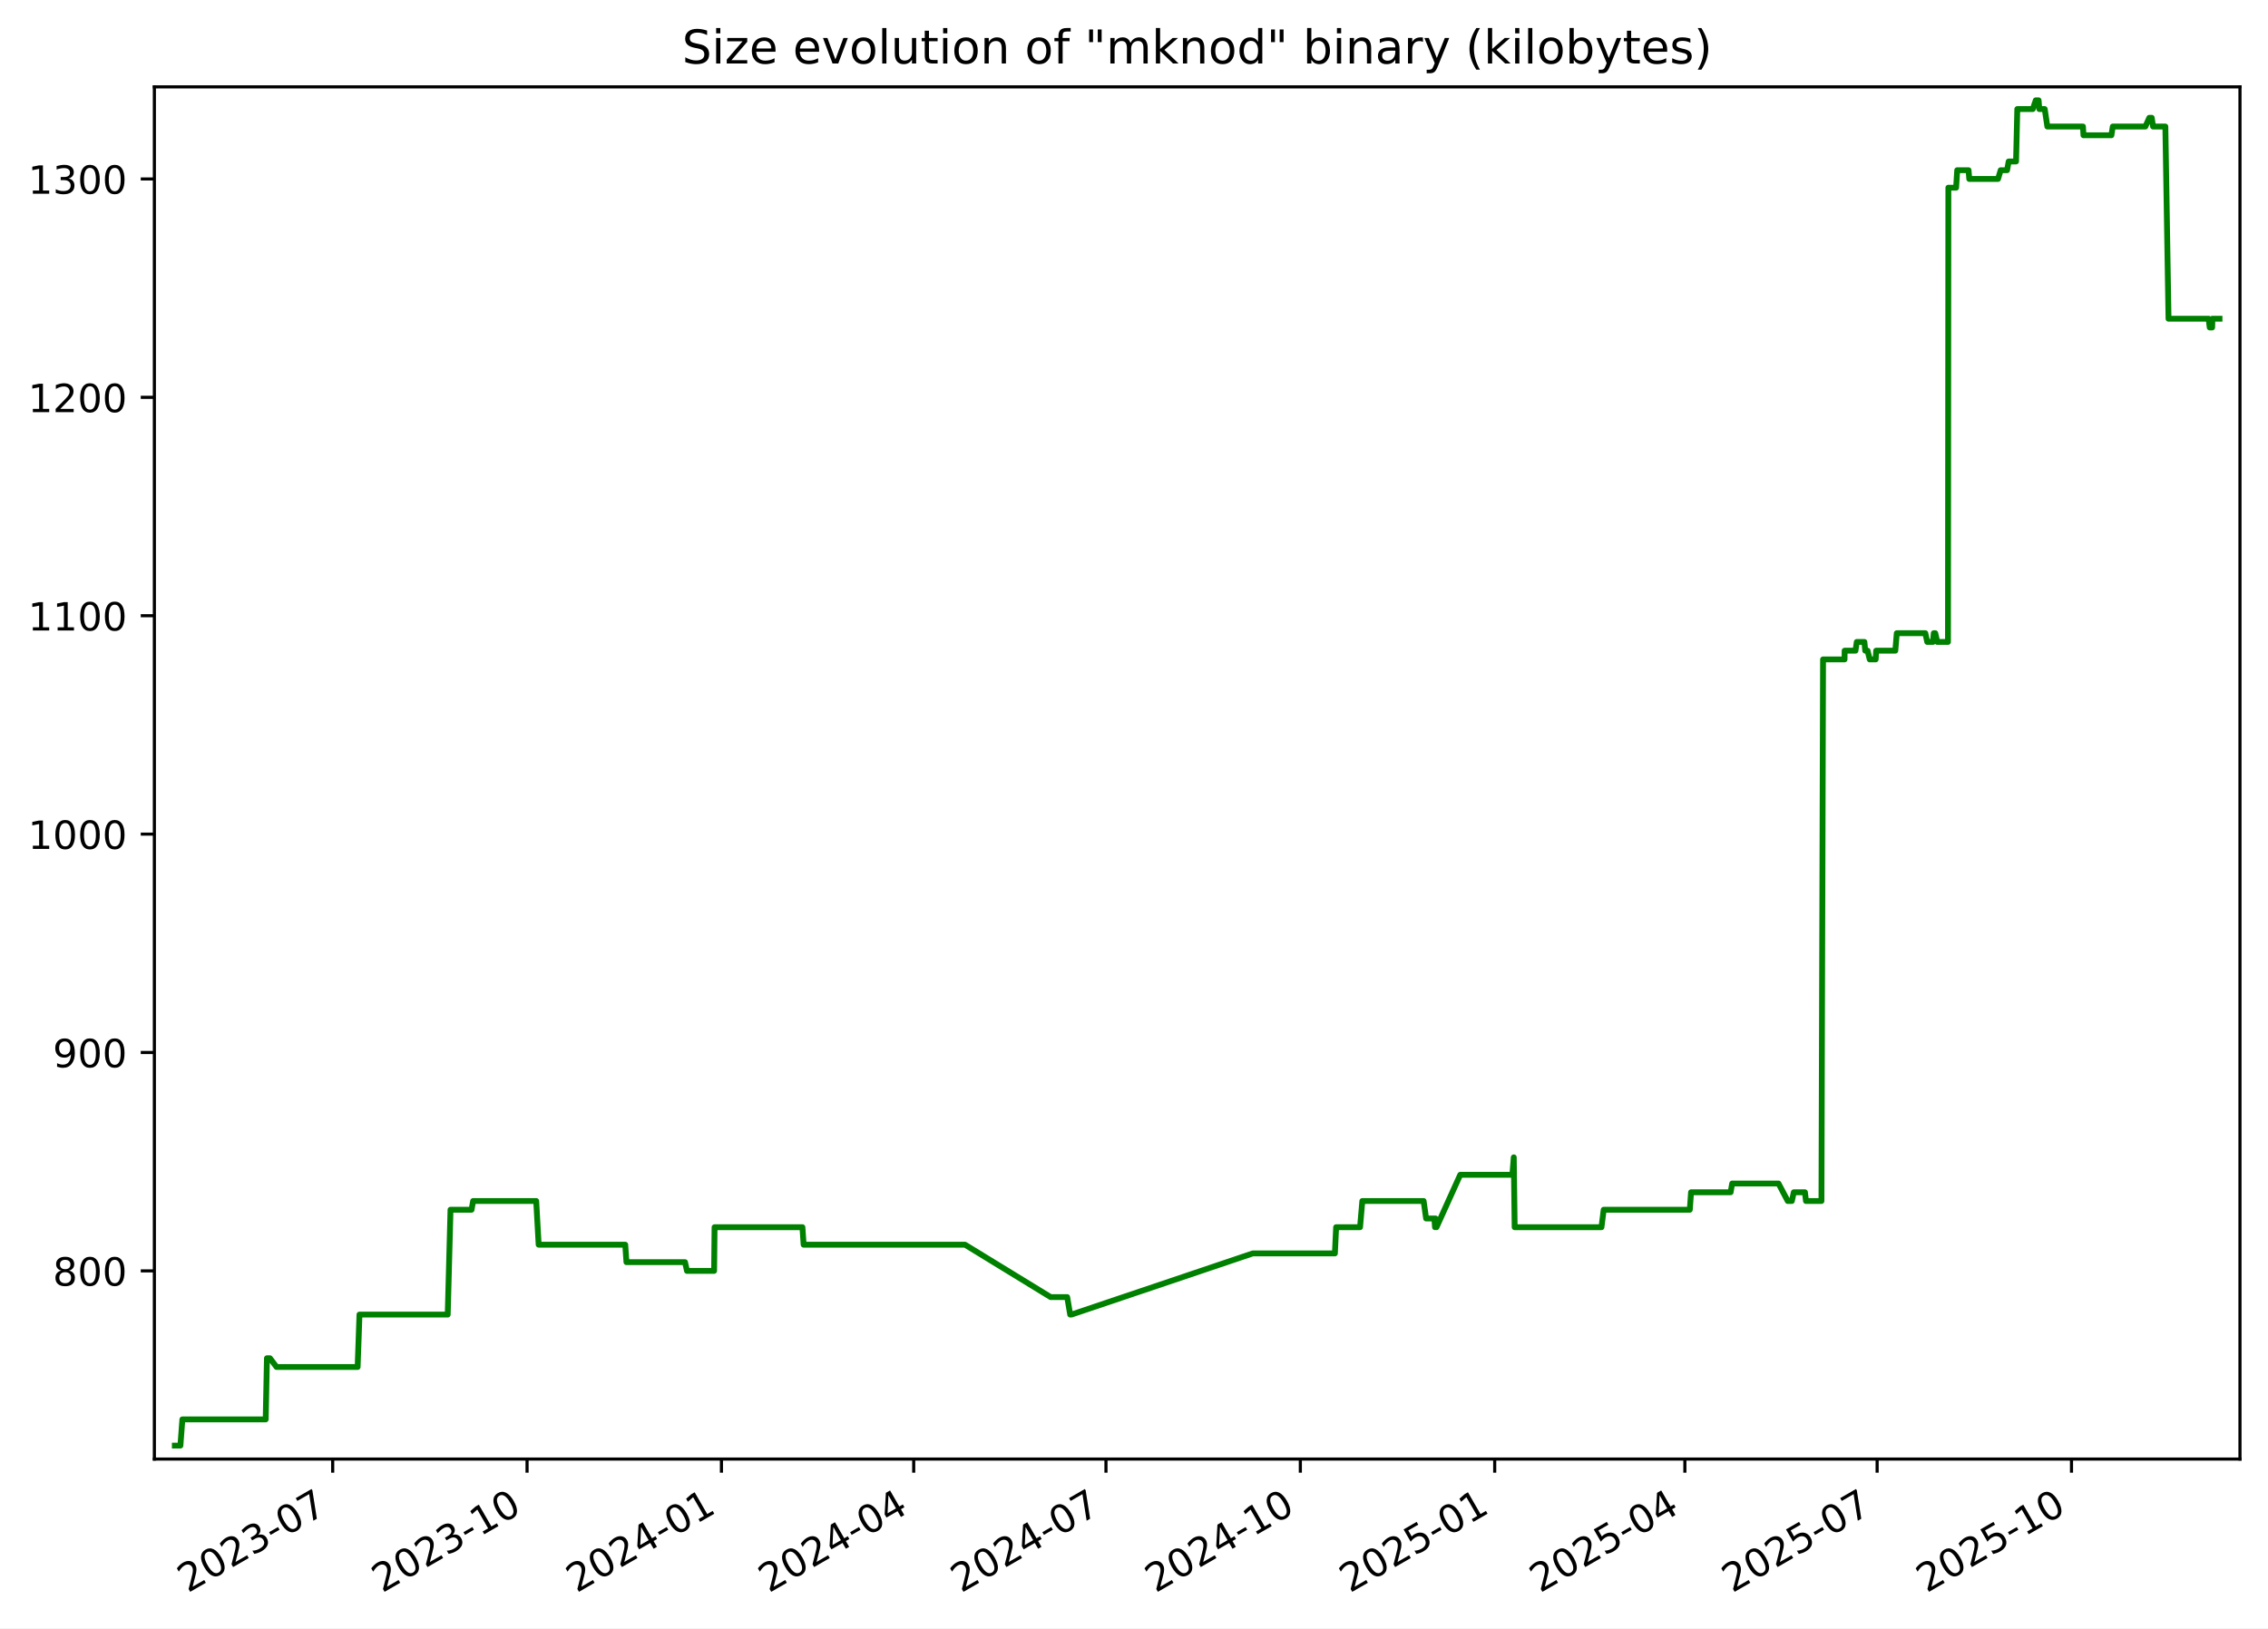
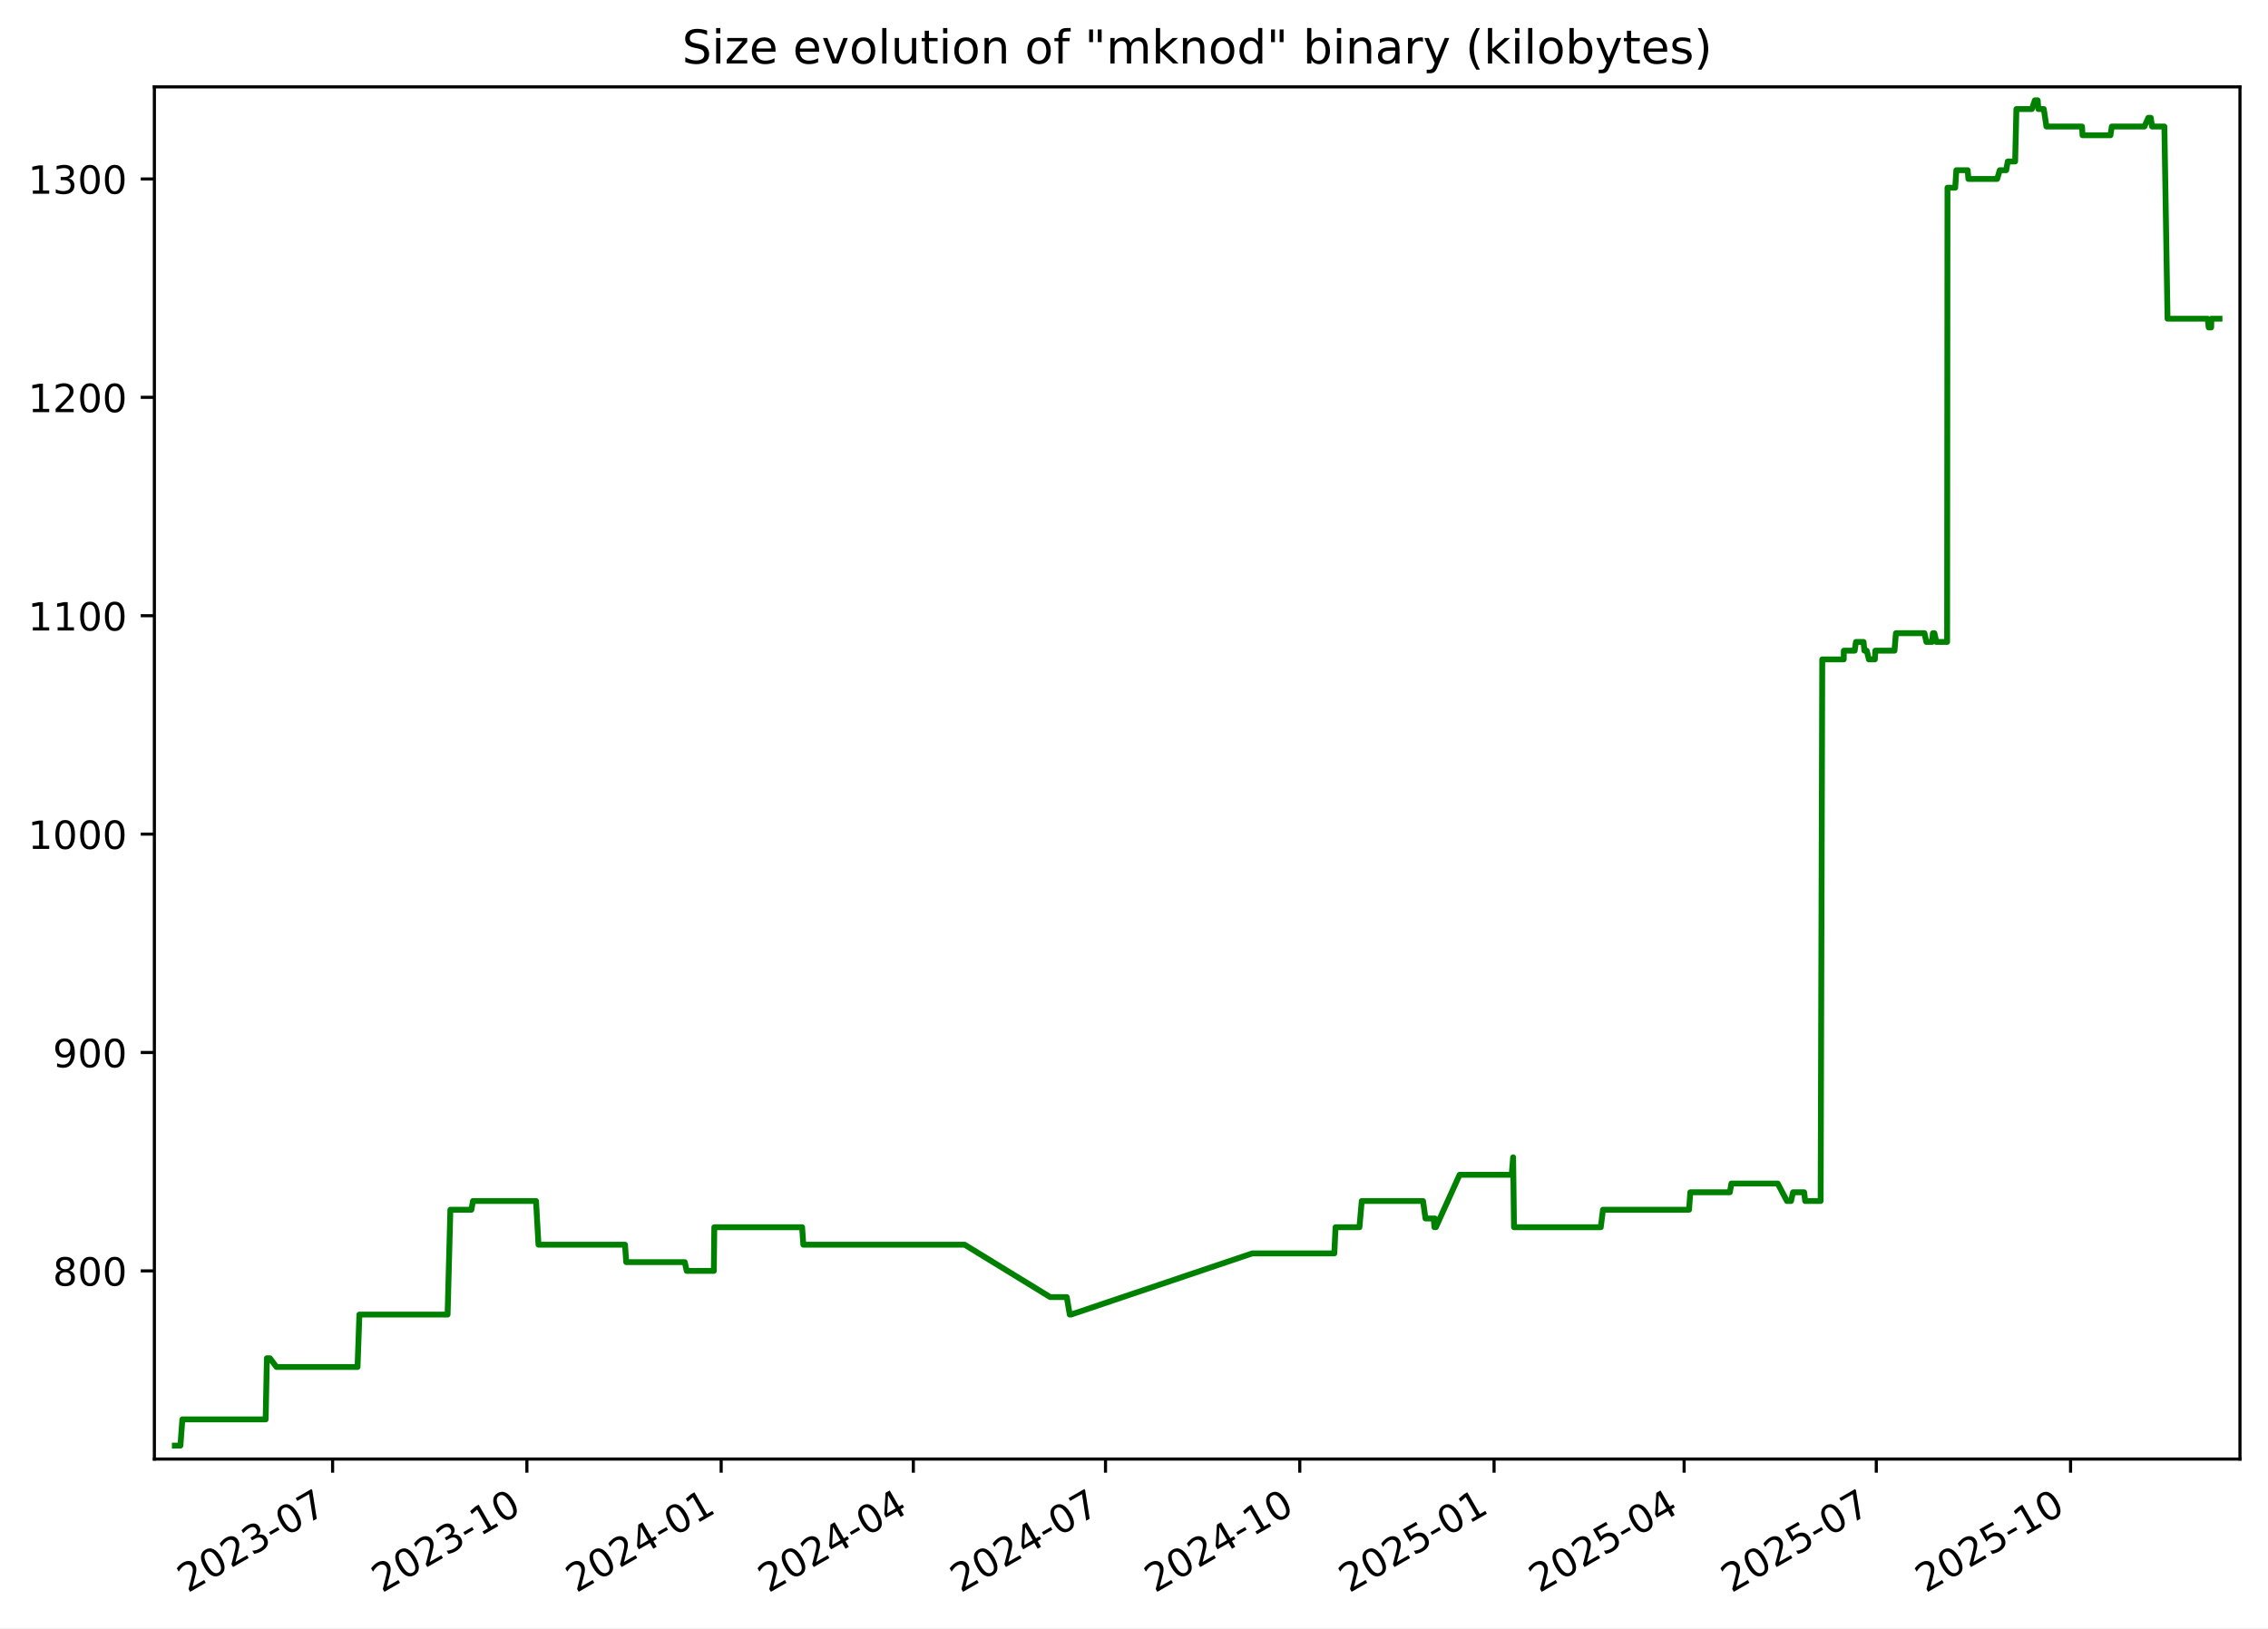
<svg xmlns="http://www.w3.org/2000/svg" xmlns:xlink="http://www.w3.org/1999/xlink" width="582.53pt" height="418.303pt" viewBox="0 0 582.53 418.303" version="1.1">
  <defs>
    <style type="text/css">*{stroke-linejoin: round; stroke-linecap: butt}</style>
  </defs>
  <g id="figure_1">
    <g id="patch_1">
      <path d="M -0 418.303  L 582.53 418.303  L 582.53 0  L -0 0  z " style="fill: #ffffff" />
    </g>
    <g id="axes_1">
      <g id="patch_2">
        <path d="M 39.65 374.83  L 575.33 374.83  L 575.33 22.318  L 39.65 22.318  z " style="fill: #ffffff" />
      </g>
      <g id="matplotlib.axis_1">
        <g id="xtick_1">
          <g id="line2d_1">
            <defs>
-               <path id="mf99417972a" d="M 0 0  L 0 3.5  " style="stroke: #000000; stroke-width: 0.8" />
+               <path id="mf8ff4703f2" d="M 0 0  L 0 3.5  " style="stroke: #000000; stroke-width: 0.8" />
            </defs>
            <g>
-               <use xlink:href="#mf99417972a" x="85.45" y="374.83" style="stroke: #000000; stroke-width: 0.8" />
+               <use xlink:href="#mf8ff4703f2" x="85.43" y="374.83" style="stroke: #000000; stroke-width: 0.8" />
            </g>
          </g>
          <g id="text_1">
-             <g transform="translate(48.22502 409.302) rotate(-30) scale(0.1 -0.1)">
+             <g transform="translate(48.20502 409.302) rotate(-30) scale(0.1 -0.1)">
              <defs>
                <path id="DejaVuSans-32" d="M 1228 531  L 3431 531  L 3431 0  L 469 0  L 469 531  Q 828 903 1448 1529  Q 2069 2156 2228 2338  Q 2531 2678 2651 2914  Q 2772 3150 2772 3378  Q 2772 3750 2511 3984  Q 2250 4219 1831 4219  Q 1534 4219 1204 4116  Q 875 4013 500 3803  L 500 4441  Q 881 4594 1212 4672  Q 1544 4750 1819 4750  Q 2544 4750 2975 4387  Q 3406 4025 3406 3419  Q 3406 3131 3298 2873  Q 3191 2616 2906 2266  Q 2828 2175 2409 1742  Q 1991 1309 1228 531  z " transform="scale(0.015625)" />
                <path id="DejaVuSans-30" d="M 2034 4250  Q 1547 4250 1301 3770  Q 1056 3291 1056 2328  Q 1056 1369 1301 889  Q 1547 409 2034 409  Q 2525 409 2770 889  Q 3016 1369 3016 2328  Q 3016 3291 2770 3770  Q 2525 4250 2034 4250  z M 2034 4750  Q 2819 4750 3233 4129  Q 3647 3509 3647 2328  Q 3647 1150 3233 529  Q 2819 -91 2034 -91  Q 1250 -91 836 529  Q 422 1150 422 2328  Q 422 3509 836 4129  Q 1250 4750 2034 4750  z " transform="scale(0.015625)" />
                <path id="DejaVuSans-33" d="M 2597 2516  Q 3050 2419 3304 2112  Q 3559 1806 3559 1356  Q 3559 666 3084 287  Q 2609 -91 1734 -91  Q 1441 -91 1130 -33  Q 819 25 488 141  L 488 750  Q 750 597 1062 519  Q 1375 441 1716 441  Q 2309 441 2620 675  Q 2931 909 2931 1356  Q 2931 1769 2642 2001  Q 2353 2234 1838 2234  L 1294 2234  L 1294 2753  L 1863 2753  Q 2328 2753 2575 2939  Q 2822 3125 2822 3475  Q 2822 3834 2567 4026  Q 2313 4219 1838 4219  Q 1578 4219 1281 4162  Q 984 4106 628 3988  L 628 4550  Q 988 4650 1302 4700  Q 1616 4750 1894 4750  Q 2613 4750 3031 4423  Q 3450 4097 3450 3541  Q 3450 3153 3228 2886  Q 3006 2619 2597 2516  z " transform="scale(0.015625)" />
                <path id="DejaVuSans-2d" d="M 313 2009  L 1997 2009  L 1997 1497  L 313 1497  L 313 2009  z " transform="scale(0.015625)" />
                <path id="DejaVuSans-37" d="M 525 4666  L 3525 4666  L 3525 4397  L 1831 0  L 1172 0  L 2766 4134  L 525 4134  L 525 4666  z " transform="scale(0.015625)" />
              </defs>
              <use xlink:href="#DejaVuSans-32" />
              <use xlink:href="#DejaVuSans-30" x="63.623" />
              <use xlink:href="#DejaVuSans-32" x="127.246" />
              <use xlink:href="#DejaVuSans-33" x="190.869" />
              <use xlink:href="#DejaVuSans-2d" x="254.492" />
              <use xlink:href="#DejaVuSans-30" x="290.576" />
              <use xlink:href="#DejaVuSans-37" x="354.199" />
            </g>
          </g>
        </g>
        <g id="xtick_2">
          <g id="line2d_2">
            <g>
-               <use xlink:href="#mf99417972a" x="135.375" y="374.83" style="stroke: #000000; stroke-width: 0.8" />
+               <use xlink:href="#mf8ff4703f2" x="135.33" y="374.83" style="stroke: #000000; stroke-width: 0.8" />
            </g>
          </g>
          <g id="text_2">
-             <g transform="translate(98.14999 409.302) rotate(-30) scale(0.1 -0.1)">
+             <g transform="translate(98.10537 409.302) rotate(-30) scale(0.1 -0.1)">
              <defs>
                <path id="DejaVuSans-31" d="M 794 531  L 1825 531  L 1825 4091  L 703 3866  L 703 4441  L 1819 4666  L 2450 4666  L 2450 531  L 3481 531  L 3481 0  L 794 0  L 794 531  z " transform="scale(0.015625)" />
              </defs>
              <use xlink:href="#DejaVuSans-32" />
              <use xlink:href="#DejaVuSans-30" x="63.623" />
              <use xlink:href="#DejaVuSans-32" x="127.246" />
              <use xlink:href="#DejaVuSans-33" x="190.869" />
              <use xlink:href="#DejaVuSans-2d" x="254.492" />
              <use xlink:href="#DejaVuSans-31" x="290.576" />
              <use xlink:href="#DejaVuSans-30" x="354.199" />
            </g>
          </g>
        </g>
        <g id="xtick_3">
          <g id="line2d_3">
            <g>
-               <use xlink:href="#mf99417972a" x="185.3" y="374.83" style="stroke: #000000; stroke-width: 0.8" />
+               <use xlink:href="#mf8ff4703f2" x="185.231" y="374.83" style="stroke: #000000; stroke-width: 0.8" />
            </g>
          </g>
          <g id="text_3">
-             <g transform="translate(148.075 409.302) rotate(-30) scale(0.1 -0.1)">
+             <g transform="translate(148.0057 409.302) rotate(-30) scale(0.1 -0.1)">
              <defs>
                <path id="DejaVuSans-34" d="M 2419 4116  L 825 1625  L 2419 1625  L 2419 4116  z M 2253 4666  L 3047 4666  L 3047 1625  L 3713 1625  L 3713 1100  L 3047 1100  L 3047 0  L 2419 0  L 2419 1100  L 313 1100  L 313 1709  L 2253 4666  z " transform="scale(0.015625)" />
              </defs>
              <use xlink:href="#DejaVuSans-32" />
              <use xlink:href="#DejaVuSans-30" x="63.623" />
              <use xlink:href="#DejaVuSans-32" x="127.246" />
              <use xlink:href="#DejaVuSans-34" x="190.869" />
              <use xlink:href="#DejaVuSans-2d" x="254.492" />
              <use xlink:href="#DejaVuSans-30" x="290.576" />
              <use xlink:href="#DejaVuSans-31" x="354.199" />
            </g>
          </g>
        </g>
        <g id="xtick_4">
          <g id="line2d_4">
            <g>
-               <use xlink:href="#mf99417972a" x="234.682" y="374.83" style="stroke: #000000; stroke-width: 0.8" />
+               <use xlink:href="#mf8ff4703f2" x="234.589" y="374.83" style="stroke: #000000; stroke-width: 0.8" />
            </g>
          </g>
          <g id="text_4">
-             <g transform="translate(197.4573 409.302) rotate(-30) scale(0.1 -0.1)">
+             <g transform="translate(197.3637 409.302) rotate(-30) scale(0.1 -0.1)">
              <use xlink:href="#DejaVuSans-32" />
              <use xlink:href="#DejaVuSans-30" x="63.623" />
              <use xlink:href="#DejaVuSans-32" x="127.246" />
              <use xlink:href="#DejaVuSans-34" x="190.869" />
              <use xlink:href="#DejaVuSans-2d" x="254.492" />
              <use xlink:href="#DejaVuSans-30" x="290.576" />
              <use xlink:href="#DejaVuSans-34" x="354.199" />
            </g>
          </g>
        </g>
        <g id="xtick_5">
          <g id="line2d_5">
            <g>
-               <use xlink:href="#mf99417972a" x="284.064" y="374.83" style="stroke: #000000; stroke-width: 0.8" />
+               <use xlink:href="#mf8ff4703f2" x="283.946" y="374.83" style="stroke: #000000; stroke-width: 0.8" />
            </g>
          </g>
          <g id="text_5">
-             <g transform="translate(246.8396 409.302) rotate(-30) scale(0.1 -0.1)">
+             <g transform="translate(246.7216 409.302) rotate(-30) scale(0.1 -0.1)">
              <use xlink:href="#DejaVuSans-32" />
              <use xlink:href="#DejaVuSans-30" x="63.623" />
              <use xlink:href="#DejaVuSans-32" x="127.246" />
              <use xlink:href="#DejaVuSans-34" x="190.869" />
              <use xlink:href="#DejaVuSans-2d" x="254.492" />
              <use xlink:href="#DejaVuSans-30" x="290.576" />
              <use xlink:href="#DejaVuSans-37" x="354.199" />
            </g>
          </g>
        </g>
        <g id="xtick_6">
          <g id="line2d_6">
            <g>
-               <use xlink:href="#mf99417972a" x="333.989" y="374.83" style="stroke: #000000; stroke-width: 0.8" />
+               <use xlink:href="#mf8ff4703f2" x="333.847" y="374.83" style="stroke: #000000; stroke-width: 0.8" />
            </g>
          </g>
          <g id="text_6">
-             <g transform="translate(296.7645 409.302) rotate(-30) scale(0.1 -0.1)">
+             <g transform="translate(296.622 409.302) rotate(-30) scale(0.1 -0.1)">
              <use xlink:href="#DejaVuSans-32" />
              <use xlink:href="#DejaVuSans-30" x="63.623" />
              <use xlink:href="#DejaVuSans-32" x="127.246" />
              <use xlink:href="#DejaVuSans-34" x="190.869" />
              <use xlink:href="#DejaVuSans-2d" x="254.492" />
              <use xlink:href="#DejaVuSans-31" x="290.576" />
              <use xlink:href="#DejaVuSans-30" x="354.199" />
            </g>
          </g>
        </g>
        <g id="xtick_7">
          <g id="line2d_7">
            <g>
-               <use xlink:href="#mf99417972a" x="383.914" y="374.83" style="stroke: #000000; stroke-width: 0.8" />
+               <use xlink:href="#mf8ff4703f2" x="383.747" y="374.83" style="stroke: #000000; stroke-width: 0.8" />
            </g>
          </g>
          <g id="text_7">
-             <g transform="translate(346.6895 409.302) rotate(-30) scale(0.1 -0.1)">
+             <g transform="translate(346.5223 409.302) rotate(-30) scale(0.1 -0.1)">
              <defs>
                <path id="DejaVuSans-35" d="M 691 4666  L 3169 4666  L 3169 4134  L 1269 4134  L 1269 2991  Q 1406 3038 1543 3061  Q 1681 3084 1819 3084  Q 2600 3084 3056 2656  Q 3513 2228 3513 1497  Q 3513 744 3044 326  Q 2575 -91 1722 -91  Q 1428 -91 1123 -41  Q 819 9 494 109  L 494 744  Q 775 591 1075 516  Q 1375 441 1709 441  Q 2250 441 2565 725  Q 2881 1009 2881 1497  Q 2881 1984 2565 2268  Q 2250 2553 1709 2553  Q 1456 2553 1204 2497  Q 953 2441 691 2322  L 691 4666  z " transform="scale(0.015625)" />
              </defs>
              <use xlink:href="#DejaVuSans-32" />
              <use xlink:href="#DejaVuSans-30" x="63.623" />
              <use xlink:href="#DejaVuSans-32" x="127.246" />
              <use xlink:href="#DejaVuSans-35" x="190.869" />
              <use xlink:href="#DejaVuSans-2d" x="254.492" />
              <use xlink:href="#DejaVuSans-30" x="290.576" />
              <use xlink:href="#DejaVuSans-31" x="354.199" />
            </g>
          </g>
        </g>
        <g id="xtick_8">
          <g id="line2d_8">
            <g>
-               <use xlink:href="#mf99417972a" x="432.754" y="374.83" style="stroke: #000000; stroke-width: 0.8" />
+               <use xlink:href="#mf8ff4703f2" x="432.563" y="374.83" style="stroke: #000000; stroke-width: 0.8" />
            </g>
          </g>
          <g id="text_8">
-             <g transform="translate(395.5291 409.302) rotate(-30) scale(0.1 -0.1)">
+             <g transform="translate(395.3379 409.302) rotate(-30) scale(0.1 -0.1)">
              <use xlink:href="#DejaVuSans-32" />
              <use xlink:href="#DejaVuSans-30" x="63.623" />
              <use xlink:href="#DejaVuSans-32" x="127.246" />
              <use xlink:href="#DejaVuSans-35" x="190.869" />
              <use xlink:href="#DejaVuSans-2d" x="254.492" />
              <use xlink:href="#DejaVuSans-30" x="290.576" />
              <use xlink:href="#DejaVuSans-34" x="354.199" />
            </g>
          </g>
        </g>
        <g id="xtick_9">
          <g id="line2d_9">
            <g>
-               <use xlink:href="#mf99417972a" x="482.136" y="374.83" style="stroke: #000000; stroke-width: 0.8" />
+               <use xlink:href="#mf8ff4703f2" x="481.921" y="374.83" style="stroke: #000000; stroke-width: 0.8" />
            </g>
          </g>
          <g id="text_9">
-             <g transform="translate(444.9115 409.302) rotate(-30) scale(0.1 -0.1)">
+             <g transform="translate(444.6959 409.302) rotate(-30) scale(0.1 -0.1)">
              <use xlink:href="#DejaVuSans-32" />
              <use xlink:href="#DejaVuSans-30" x="63.623" />
              <use xlink:href="#DejaVuSans-32" x="127.246" />
              <use xlink:href="#DejaVuSans-35" x="190.869" />
              <use xlink:href="#DejaVuSans-2d" x="254.492" />
              <use xlink:href="#DejaVuSans-30" x="290.576" />
              <use xlink:href="#DejaVuSans-37" x="354.199" />
            </g>
          </g>
        </g>
        <g id="xtick_10">
          <g id="line2d_10">
            <g>
-               <use xlink:href="#mf99417972a" x="532.061" y="374.83" style="stroke: #000000; stroke-width: 0.8" />
+               <use xlink:href="#mf8ff4703f2" x="531.821" y="374.83" style="stroke: #000000; stroke-width: 0.8" />
            </g>
          </g>
          <g id="text_10">
-             <g transform="translate(494.8364 409.302) rotate(-30) scale(0.1 -0.1)">
+             <g transform="translate(494.5962 409.302) rotate(-30) scale(0.1 -0.1)">
              <use xlink:href="#DejaVuSans-32" />
              <use xlink:href="#DejaVuSans-30" x="63.623" />
              <use xlink:href="#DejaVuSans-32" x="127.246" />
              <use xlink:href="#DejaVuSans-35" x="190.869" />
              <use xlink:href="#DejaVuSans-2d" x="254.492" />
              <use xlink:href="#DejaVuSans-31" x="290.576" />
              <use xlink:href="#DejaVuSans-30" x="354.199" />
            </g>
          </g>
        </g>
      </g>
      <g id="matplotlib.axis_2">
        <g id="ytick_1">
          <g id="line2d_11">
            <defs>
-               <path id="ma7737a3f15" d="M 0 0  L -3.5 0  " style="stroke: #000000; stroke-width: 0.8" />
+               <path id="m12bdfb09e3" d="M 0 0  L -3.5 0  " style="stroke: #000000; stroke-width: 0.8" />
            </defs>
            <g>
-               <use xlink:href="#ma7737a3f15" x="39.65" y="326.491" style="stroke: #000000; stroke-width: 0.8" />
+               <use xlink:href="#m12bdfb09e3" x="39.65" y="326.491" style="stroke: #000000; stroke-width: 0.8" />
            </g>
          </g>
          <g id="text_11">
            <g transform="translate(13.5625 330.2902) scale(0.1 -0.1)">
              <defs>
                <path id="DejaVuSans-38" d="M 2034 2216  Q 1584 2216 1326 1975  Q 1069 1734 1069 1313  Q 1069 891 1326 650  Q 1584 409 2034 409  Q 2484 409 2743 651  Q 3003 894 3003 1313  Q 3003 1734 2745 1975  Q 2488 2216 2034 2216  z M 1403 2484  Q 997 2584 770 2862  Q 544 3141 544 3541  Q 544 4100 942 4425  Q 1341 4750 2034 4750  Q 2731 4750 3128 4425  Q 3525 4100 3525 3541  Q 3525 3141 3298 2862  Q 3072 2584 2669 2484  Q 3125 2378 3379 2068  Q 3634 1759 3634 1313  Q 3634 634 3220 271  Q 2806 -91 2034 -91  Q 1263 -91 848 271  Q 434 634 434 1313  Q 434 1759 690 2068  Q 947 2378 1403 2484  z M 1172 3481  Q 1172 3119 1398 2916  Q 1625 2713 2034 2713  Q 2441 2713 2670 2916  Q 2900 3119 2900 3481  Q 2900 3844 2670 4047  Q 2441 4250 2034 4250  Q 1625 4250 1398 4047  Q 1172 3844 1172 3481  z " transform="scale(0.015625)" />
              </defs>
              <use xlink:href="#DejaVuSans-38" />
              <use xlink:href="#DejaVuSans-30" x="63.623" />
              <use xlink:href="#DejaVuSans-30" x="127.246" />
            </g>
          </g>
        </g>
        <g id="ytick_2">
          <g id="line2d_12">
            <g>
-               <use xlink:href="#ma7737a3f15" x="39.65" y="270.387" style="stroke: #000000; stroke-width: 0.8" />
+               <use xlink:href="#m12bdfb09e3" x="39.65" y="270.387" style="stroke: #000000; stroke-width: 0.8" />
            </g>
          </g>
          <g id="text_12">
            <g transform="translate(13.5625 274.1863) scale(0.1 -0.1)">
              <defs>
                <path id="DejaVuSans-39" d="M 703 97  L 703 672  Q 941 559 1184 500  Q 1428 441 1663 441  Q 2288 441 2617 861  Q 2947 1281 2994 2138  Q 2813 1869 2534 1725  Q 2256 1581 1919 1581  Q 1219 1581 811 2004  Q 403 2428 403 3163  Q 403 3881 828 4315  Q 1253 4750 1959 4750  Q 2769 4750 3195 4129  Q 3622 3509 3622 2328  Q 3622 1225 3098 567  Q 2575 -91 1691 -91  Q 1453 -91 1209 -44  Q 966 3 703 97  z M 1959 2075  Q 2384 2075 2632 2365  Q 2881 2656 2881 3163  Q 2881 3666 2632 3958  Q 2384 4250 1959 4250  Q 1534 4250 1286 3958  Q 1038 3666 1038 3163  Q 1038 2656 1286 2365  Q 1534 2075 1959 2075  z " transform="scale(0.015625)" />
              </defs>
              <use xlink:href="#DejaVuSans-39" />
              <use xlink:href="#DejaVuSans-30" x="63.623" />
              <use xlink:href="#DejaVuSans-30" x="127.246" />
            </g>
          </g>
        </g>
        <g id="ytick_3">
          <g id="line2d_13">
            <g>
-               <use xlink:href="#ma7737a3f15" x="39.65" y="214.283" style="stroke: #000000; stroke-width: 0.8" />
+               <use xlink:href="#m12bdfb09e3" x="39.65" y="214.283" style="stroke: #000000; stroke-width: 0.8" />
            </g>
          </g>
          <g id="text_13">
            <g transform="translate(7.2 218.0824) scale(0.1 -0.1)">
              <use xlink:href="#DejaVuSans-31" />
              <use xlink:href="#DejaVuSans-30" x="63.623" />
              <use xlink:href="#DejaVuSans-30" x="127.246" />
              <use xlink:href="#DejaVuSans-30" x="190.869" />
            </g>
          </g>
        </g>
        <g id="ytick_4">
          <g id="line2d_14">
            <g>
-               <use xlink:href="#ma7737a3f15" x="39.65" y="158.179" style="stroke: #000000; stroke-width: 0.8" />
+               <use xlink:href="#m12bdfb09e3" x="39.65" y="158.179" style="stroke: #000000; stroke-width: 0.8" />
            </g>
          </g>
          <g id="text_14">
            <g transform="translate(7.2 161.9785) scale(0.1 -0.1)">
              <use xlink:href="#DejaVuSans-31" />
              <use xlink:href="#DejaVuSans-31" x="63.623" />
              <use xlink:href="#DejaVuSans-30" x="127.246" />
              <use xlink:href="#DejaVuSans-30" x="190.869" />
            </g>
          </g>
        </g>
        <g id="ytick_5">
          <g id="line2d_15">
            <g>
-               <use xlink:href="#ma7737a3f15" x="39.65" y="102.075" style="stroke: #000000; stroke-width: 0.8" />
+               <use xlink:href="#m12bdfb09e3" x="39.65" y="102.075" style="stroke: #000000; stroke-width: 0.8" />
            </g>
          </g>
          <g id="text_15">
            <g transform="translate(7.2 105.8746) scale(0.1 -0.1)">
              <use xlink:href="#DejaVuSans-31" />
              <use xlink:href="#DejaVuSans-32" x="63.623" />
              <use xlink:href="#DejaVuSans-30" x="127.246" />
              <use xlink:href="#DejaVuSans-30" x="190.869" />
            </g>
          </g>
        </g>
        <g id="ytick_6">
          <g id="line2d_16">
            <g>
-               <use xlink:href="#ma7737a3f15" x="39.65" y="45.972" style="stroke: #000000; stroke-width: 0.8" />
+               <use xlink:href="#m12bdfb09e3" x="39.65" y="45.972" style="stroke: #000000; stroke-width: 0.8" />
            </g>
          </g>
          <g id="text_16">
            <g transform="translate(7.2 49.77075) scale(0.1 -0.1)">
              <use xlink:href="#DejaVuSans-31" />
              <use xlink:href="#DejaVuSans-33" x="63.623" />
              <use xlink:href="#DejaVuSans-30" x="127.246" />
              <use xlink:href="#DejaVuSans-30" x="190.869" />
            </g>
          </g>
        </g>
      </g>
      <g id="line2d_17">
-         <path d="M 44.902 371.374  L 46.338 371.374  L 46.841 364.642  L 68.244 364.642  L 68.561 348.933  L 69.337 348.933  L 71.028 351.177  L 91.858 351.177  L 92.331 337.712  L 114.997 337.712  L 115.712 310.782  L 121.119 310.782  L 121.518 308.538  L 137.725 308.538  L 138.354 319.759  L 160.592 319.759  L 160.902 324.247  L 175.945 324.247  L 176.449 326.491  L 183.417 326.491  L 183.534 315.27  L 206.103 315.27  L 206.408 319.759  L 247.859 319.759  L 269.853 333.223  L 274.109 333.223  L 274.874 337.712  L 275.204 337.712  L 321.771 322.003  L 342.865 322.003  L 343.181 315.27  L 349.324 315.27  L 349.911 308.538  L 365.655 308.538  L 366.292 313.026  L 368.411 313.026  L 368.584 315.27  L 368.703 313.026  L 368.964 315.27  L 375.059 301.805  L 388.449 301.805  L 388.81 297.317  L 389.038 315.27  L 411.334 315.27  L 411.904 310.782  L 434.023 310.782  L 434.343 306.294  L 444.507 306.294  L 444.903 304.049  L 456.806 304.049  L 459.178 308.538  L 460.235 308.538  L 460.734 306.294  L 463.598 306.294  L 463.859 308.538  L 467.838 308.538  L 468.249 169.4  L 473.767 169.4  L 473.792 167.156  L 476.58 167.156  L 476.909 164.912  L 478.866 164.912  L 479.075 167.156  L 479.679 167.156  L 480.233 169.4  L 481.763 169.4  L 481.89 167.156  L 486.81 167.156  L 487.183 162.668  L 494.515 162.668  L 495.002 164.912  L 496.488 164.912  L 496.684 162.668  L 497.067 162.668  L 497.58 164.912  L 500.336 164.912  L 500.433 48.216  L 502.42 48.216  L 502.706 43.727  L 505.617 43.727  L 505.803 45.972  L 513.189 45.972  L 513.867 43.727  L 515.512 43.727  L 515.923 41.483  L 517.818 41.483  L 518.14 28.018  L 522.122 28.018  L 522.88 25.774  L 523.608 25.774  L 523.788 28.018  L 525.183 28.018  L 525.856 32.507  L 535.006 32.507  L 535.133 34.751  L 542.308 34.751  L 542.66 32.507  L 551.035 32.507  L 552.044 30.262  L 552.669 30.262  L 553.009 32.507  L 556.168 32.507  L 556.98 81.878  L 567.288 81.878  L 567.556 84.122  L 568.19 84.122  L 568.246 81.878  L 570.078 81.878  L 570.078 81.878  " clip-path="url(#p8435c6b6b1)" style="fill: none; stroke: #008000; stroke-width: 1.5; stroke-linecap: square" />
+         <path d="M 44.902 371.374  L 46.338 371.374  L 46.84 364.642  L 68.232 364.642  L 68.55 348.933  L 69.325 348.933  L 71.015 351.177  L 91.835 351.177  L 92.308 337.712  L 114.962 337.712  L 115.677 310.782  L 121.082 310.782  L 121.48 308.538  L 137.679 308.538  L 138.308 319.759  L 160.535 319.759  L 160.845 324.247  L 175.881 324.247  L 176.384 326.491  L 183.348 326.491  L 183.465 315.27  L 206.023 315.27  L 206.328 319.759  L 247.758 319.759  L 269.742 333.223  L 273.996 333.223  L 274.76 337.712  L 275.091 337.712  L 321.635 322.003  L 342.718 322.003  L 343.034 315.27  L 349.174 315.27  L 349.761 308.538  L 365.497 308.538  L 366.133 313.026  L 368.252 313.026  L 368.425 315.27  L 368.544 313.026  L 368.804 315.27  L 374.896 301.805  L 388.279 301.805  L 388.641 297.317  L 388.868 315.27  L 411.153 315.27  L 411.723 310.782  L 433.831 310.782  L 434.151 306.294  L 444.309 306.294  L 444.706 304.049  L 456.603 304.049  L 458.973 308.538  L 460.03 308.538  L 460.529 306.294  L 463.392 306.294  L 463.652 308.538  L 467.629 308.538  L 468.041 169.4  L 473.556 169.4  L 473.581 167.156  L 476.367 167.156  L 476.696 164.912  L 478.652 164.912  L 478.861 167.156  L 479.465 167.156  L 480.019 169.4  L 481.548 169.4  L 481.675 167.156  L 486.592 167.156  L 486.965 162.668  L 494.294 162.668  L 494.78 164.912  L 496.265 164.912  L 496.461 162.668  L 496.844 162.668  L 497.356 164.912  L 500.111 164.912  L 500.208 48.216  L 502.194 48.216  L 502.48 43.727  L 505.39 43.727  L 505.576 45.972  L 512.958 45.972  L 513.635 43.727  L 515.28 43.727  L 515.69 41.483  L 517.584 41.483  L 517.907 28.018  L 521.886 28.018  L 522.644 25.774  L 523.372 25.774  L 523.552 28.018  L 524.946 28.018  L 525.619 32.507  L 534.765 32.507  L 534.892 34.751  L 542.063 34.751  L 542.414 32.507  L 550.786 32.507  L 551.793 30.262  L 552.418 30.262  L 552.759 32.507  L 555.916 32.507  L 556.728 81.878  L 567.03 81.878  L 567.298 84.122  L 567.932 84.122  L 567.988 81.878  L 570.078 81.878  L 570.078 81.878  " clip-path="url(#p50fa2e4a3c)" style="fill: none; stroke: #008000; stroke-width: 1.5; stroke-linecap: square" />
      </g>
      <g id="patch_3">
        <path d="M 39.65 374.83  L 39.65 22.318  " style="fill: none; stroke: #000000; stroke-width: 0.8; stroke-linejoin: miter; stroke-linecap: square" />
      </g>
      <g id="patch_4">
        <path d="M 575.33 374.83  L 575.33 22.318  " style="fill: none; stroke: #000000; stroke-width: 0.8; stroke-linejoin: miter; stroke-linecap: square" />
      </g>
      <g id="patch_5">
        <path d="M 39.65 374.83  L 575.33 374.83  " style="fill: none; stroke: #000000; stroke-width: 0.8; stroke-linejoin: miter; stroke-linecap: square" />
      </g>
      <g id="patch_6">
        <path d="M 39.65 22.318  L 575.33 22.318  " style="fill: none; stroke: #000000; stroke-width: 0.8; stroke-linejoin: miter; stroke-linecap: square" />
      </g>
      <g id="text_17">
        <g transform="translate(175.1928 16.31812) scale(0.12 -0.12)">
          <defs>
            <path id="DejaVuSans-53" d="M 3425 4513  L 3425 3897  Q 3066 4069 2747 4153  Q 2428 4238 2131 4238  Q 1616 4238 1336 4038  Q 1056 3838 1056 3469  Q 1056 3159 1242 3001  Q 1428 2844 1947 2747  L 2328 2669  Q 3034 2534 3370 2195  Q 3706 1856 3706 1288  Q 3706 609 3251 259  Q 2797 -91 1919 -91  Q 1588 -91 1214 -16  Q 841 59 441 206  L 441 856  Q 825 641 1194 531  Q 1563 422 1919 422  Q 2459 422 2753 634  Q 3047 847 3047 1241  Q 3047 1584 2836 1778  Q 2625 1972 2144 2069  L 1759 2144  Q 1053 2284 737 2584  Q 422 2884 422 3419  Q 422 4038 858 4394  Q 1294 4750 2059 4750  Q 2388 4750 2728 4690  Q 3069 4631 3425 4513  z " transform="scale(0.015625)" />
            <path id="DejaVuSans-69" d="M 603 3500  L 1178 3500  L 1178 0  L 603 0  L 603 3500  z M 603 4863  L 1178 4863  L 1178 4134  L 603 4134  L 603 4863  z " transform="scale(0.015625)" />
            <path id="DejaVuSans-7a" d="M 353 3500  L 3084 3500  L 3084 2975  L 922 459  L 3084 459  L 3084 0  L 275 0  L 275 525  L 2438 3041  L 353 3041  L 353 3500  z " transform="scale(0.015625)" />
            <path id="DejaVuSans-65" d="M 3597 1894  L 3597 1613  L 953 1613  Q 991 1019 1311 708  Q 1631 397 2203 397  Q 2534 397 2845 478  Q 3156 559 3463 722  L 3463 178  Q 3153 47 2828 -22  Q 2503 -91 2169 -91  Q 1331 -91 842 396  Q 353 884 353 1716  Q 353 2575 817 3079  Q 1281 3584 2069 3584  Q 2775 3584 3186 3129  Q 3597 2675 3597 1894  z M 3022 2063  Q 3016 2534 2758 2815  Q 2500 3097 2075 3097  Q 1594 3097 1305 2825  Q 1016 2553 972 2059  L 3022 2063  z " transform="scale(0.015625)" />
            <path id="DejaVuSans-20" transform="scale(0.015625)" />
            <path id="DejaVuSans-76" d="M 191 3500  L 800 3500  L 1894 563  L 2988 3500  L 3597 3500  L 2284 0  L 1503 0  L 191 3500  z " transform="scale(0.015625)" />
            <path id="DejaVuSans-6f" d="M 1959 3097  Q 1497 3097 1228 2736  Q 959 2375 959 1747  Q 959 1119 1226 758  Q 1494 397 1959 397  Q 2419 397 2687 759  Q 2956 1122 2956 1747  Q 2956 2369 2687 2733  Q 2419 3097 1959 3097  z M 1959 3584  Q 2709 3584 3137 3096  Q 3566 2609 3566 1747  Q 3566 888 3137 398  Q 2709 -91 1959 -91  Q 1206 -91 779 398  Q 353 888 353 1747  Q 353 2609 779 3096  Q 1206 3584 1959 3584  z " transform="scale(0.015625)" />
            <path id="DejaVuSans-6c" d="M 603 4863  L 1178 4863  L 1178 0  L 603 0  L 603 4863  z " transform="scale(0.015625)" />
            <path id="DejaVuSans-75" d="M 544 1381  L 544 3500  L 1119 3500  L 1119 1403  Q 1119 906 1312 657  Q 1506 409 1894 409  Q 2359 409 2629 706  Q 2900 1003 2900 1516  L 2900 3500  L 3475 3500  L 3475 0  L 2900 0  L 2900 538  Q 2691 219 2414 64  Q 2138 -91 1772 -91  Q 1169 -91 856 284  Q 544 659 544 1381  z M 1991 3584  L 1991 3584  z " transform="scale(0.015625)" />
            <path id="DejaVuSans-74" d="M 1172 4494  L 1172 3500  L 2356 3500  L 2356 3053  L 1172 3053  L 1172 1153  Q 1172 725 1289 603  Q 1406 481 1766 481  L 2356 481  L 2356 0  L 1766 0  Q 1100 0 847 248  Q 594 497 594 1153  L 594 3053  L 172 3053  L 172 3500  L 594 3500  L 594 4494  L 1172 4494  z " transform="scale(0.015625)" />
            <path id="DejaVuSans-6e" d="M 3513 2113  L 3513 0  L 2938 0  L 2938 2094  Q 2938 2591 2744 2837  Q 2550 3084 2163 3084  Q 1697 3084 1428 2787  Q 1159 2491 1159 1978  L 1159 0  L 581 0  L 581 3500  L 1159 3500  L 1159 2956  Q 1366 3272 1645 3428  Q 1925 3584 2291 3584  Q 2894 3584 3203 3211  Q 3513 2838 3513 2113  z " transform="scale(0.015625)" />
            <path id="DejaVuSans-66" d="M 2375 4863  L 2375 4384  L 1825 4384  Q 1516 4384 1395 4259  Q 1275 4134 1275 3809  L 1275 3500  L 2222 3500  L 2222 3053  L 1275 3053  L 1275 0  L 697 0  L 697 3053  L 147 3053  L 147 3500  L 697 3500  L 697 3744  Q 697 4328 969 4595  Q 1241 4863 1831 4863  L 2375 4863  z " transform="scale(0.015625)" />
            <path id="DejaVuSans-22" d="M 1147 4666  L 1147 2931  L 616 2931  L 616 4666  L 1147 4666  z M 2328 4666  L 2328 2931  L 1797 2931  L 1797 4666  L 2328 4666  z " transform="scale(0.015625)" />
            <path id="DejaVuSans-6d" d="M 3328 2828  Q 3544 3216 3844 3400  Q 4144 3584 4550 3584  Q 5097 3584 5394 3201  Q 5691 2819 5691 2113  L 5691 0  L 5113 0  L 5113 2094  Q 5113 2597 4934 2840  Q 4756 3084 4391 3084  Q 3944 3084 3684 2787  Q 3425 2491 3425 1978  L 3425 0  L 2847 0  L 2847 2094  Q 2847 2600 2669 2842  Q 2491 3084 2119 3084  Q 1678 3084 1418 2786  Q 1159 2488 1159 1978  L 1159 0  L 581 0  L 581 3500  L 1159 3500  L 1159 2956  Q 1356 3278 1631 3431  Q 1906 3584 2284 3584  Q 2666 3584 2933 3390  Q 3200 3197 3328 2828  z " transform="scale(0.015625)" />
            <path id="DejaVuSans-6b" d="M 581 4863  L 1159 4863  L 1159 1991  L 2875 3500  L 3609 3500  L 1753 1863  L 3688 0  L 2938 0  L 1159 1709  L 1159 0  L 581 0  L 581 4863  z " transform="scale(0.015625)" />
            <path id="DejaVuSans-64" d="M 2906 2969  L 2906 4863  L 3481 4863  L 3481 0  L 2906 0  L 2906 525  Q 2725 213 2448 61  Q 2172 -91 1784 -91  Q 1150 -91 751 415  Q 353 922 353 1747  Q 353 2572 751 3078  Q 1150 3584 1784 3584  Q 2172 3584 2448 3432  Q 2725 3281 2906 2969  z M 947 1747  Q 947 1113 1208 752  Q 1469 391 1925 391  Q 2381 391 2643 752  Q 2906 1113 2906 1747  Q 2906 2381 2643 2742  Q 2381 3103 1925 3103  Q 1469 3103 1208 2742  Q 947 2381 947 1747  z " transform="scale(0.015625)" />
            <path id="DejaVuSans-62" d="M 3116 1747  Q 3116 2381 2855 2742  Q 2594 3103 2138 3103  Q 1681 3103 1420 2742  Q 1159 2381 1159 1747  Q 1159 1113 1420 752  Q 1681 391 2138 391  Q 2594 391 2855 752  Q 3116 1113 3116 1747  z M 1159 2969  Q 1341 3281 1617 3432  Q 1894 3584 2278 3584  Q 2916 3584 3314 3078  Q 3713 2572 3713 1747  Q 3713 922 3314 415  Q 2916 -91 2278 -91  Q 1894 -91 1617 61  Q 1341 213 1159 525  L 1159 0  L 581 0  L 581 4863  L 1159 4863  L 1159 2969  z " transform="scale(0.015625)" />
            <path id="DejaVuSans-61" d="M 2194 1759  Q 1497 1759 1228 1600  Q 959 1441 959 1056  Q 959 750 1161 570  Q 1363 391 1709 391  Q 2188 391 2477 730  Q 2766 1069 2766 1631  L 2766 1759  L 2194 1759  z M 3341 1997  L 3341 0  L 2766 0  L 2766 531  Q 2569 213 2275 61  Q 1981 -91 1556 -91  Q 1019 -91 701 211  Q 384 513 384 1019  Q 384 1609 779 1909  Q 1175 2209 1959 2209  L 2766 2209  L 2766 2266  Q 2766 2663 2505 2880  Q 2244 3097 1772 3097  Q 1472 3097 1187 3025  Q 903 2953 641 2809  L 641 3341  Q 956 3463 1253 3523  Q 1550 3584 1831 3584  Q 2591 3584 2966 3190  Q 3341 2797 3341 1997  z " transform="scale(0.015625)" />
            <path id="DejaVuSans-72" d="M 2631 2963  Q 2534 3019 2420 3045  Q 2306 3072 2169 3072  Q 1681 3072 1420 2755  Q 1159 2438 1159 1844  L 1159 0  L 581 0  L 581 3500  L 1159 3500  L 1159 2956  Q 1341 3275 1631 3429  Q 1922 3584 2338 3584  Q 2397 3584 2469 3576  Q 2541 3569 2628 3553  L 2631 2963  z " transform="scale(0.015625)" />
            <path id="DejaVuSans-79" d="M 2059 -325  Q 1816 -950 1584 -1140  Q 1353 -1331 966 -1331  L 506 -1331  L 506 -850  L 844 -850  Q 1081 -850 1212 -737  Q 1344 -625 1503 -206  L 1606 56  L 191 3500  L 800 3500  L 1894 763  L 2988 3500  L 3597 3500  L 2059 -325  z " transform="scale(0.015625)" />
            <path id="DejaVuSans-28" d="M 1984 4856  Q 1566 4138 1362 3434  Q 1159 2731 1159 2009  Q 1159 1288 1364 580  Q 1569 -128 1984 -844  L 1484 -844  Q 1016 -109 783 600  Q 550 1309 550 2009  Q 550 2706 781 3412  Q 1013 4119 1484 4856  L 1984 4856  z " transform="scale(0.015625)" />
            <path id="DejaVuSans-73" d="M 2834 3397  L 2834 2853  Q 2591 2978 2328 3040  Q 2066 3103 1784 3103  Q 1356 3103 1142 2972  Q 928 2841 928 2578  Q 928 2378 1081 2264  Q 1234 2150 1697 2047  L 1894 2003  Q 2506 1872 2764 1633  Q 3022 1394 3022 966  Q 3022 478 2636 193  Q 2250 -91 1575 -91  Q 1294 -91 989 -36  Q 684 19 347 128  L 347 722  Q 666 556 975 473  Q 1284 391 1588 391  Q 1994 391 2212 530  Q 2431 669 2431 922  Q 2431 1156 2273 1281  Q 2116 1406 1581 1522  L 1381 1569  Q 847 1681 609 1914  Q 372 2147 372 2553  Q 372 3047 722 3315  Q 1072 3584 1716 3584  Q 2034 3584 2315 3537  Q 2597 3491 2834 3397  z " transform="scale(0.015625)" />
            <path id="DejaVuSans-29" d="M 513 4856  L 1013 4856  Q 1481 4119 1714 3412  Q 1947 2706 1947 2009  Q 1947 1309 1714 600  Q 1481 -109 1013 -844  L 513 -844  Q 928 -128 1133 580  Q 1338 1288 1338 2009  Q 1338 2731 1133 3434  Q 928 4138 513 4856  z " transform="scale(0.015625)" />
          </defs>
          <use xlink:href="#DejaVuSans-53" />
          <use xlink:href="#DejaVuSans-69" x="63.477" />
          <use xlink:href="#DejaVuSans-7a" x="91.26" />
          <use xlink:href="#DejaVuSans-65" x="143.75" />
          <use xlink:href="#DejaVuSans-20" x="205.273" />
          <use xlink:href="#DejaVuSans-65" x="237.061" />
          <use xlink:href="#DejaVuSans-76" x="298.584" />
          <use xlink:href="#DejaVuSans-6f" x="357.764" />
          <use xlink:href="#DejaVuSans-6c" x="418.945" />
          <use xlink:href="#DejaVuSans-75" x="446.729" />
          <use xlink:href="#DejaVuSans-74" x="510.107" />
          <use xlink:href="#DejaVuSans-69" x="549.316" />
          <use xlink:href="#DejaVuSans-6f" x="577.1" />
          <use xlink:href="#DejaVuSans-6e" x="638.281" />
          <use xlink:href="#DejaVuSans-20" x="701.66" />
          <use xlink:href="#DejaVuSans-6f" x="733.447" />
          <use xlink:href="#DejaVuSans-66" x="794.629" />
          <use xlink:href="#DejaVuSans-20" x="829.834" />
          <use xlink:href="#DejaVuSans-22" x="861.621" />
          <use xlink:href="#DejaVuSans-6d" x="907.617" />
          <use xlink:href="#DejaVuSans-6b" x="1005.029" />
          <use xlink:href="#DejaVuSans-6e" x="1062.939" />
          <use xlink:href="#DejaVuSans-6f" x="1126.318" />
          <use xlink:href="#DejaVuSans-64" x="1187.5" />
          <use xlink:href="#DejaVuSans-22" x="1250.977" />
          <use xlink:href="#DejaVuSans-20" x="1296.973" />
          <use xlink:href="#DejaVuSans-62" x="1328.76" />
          <use xlink:href="#DejaVuSans-69" x="1392.236" />
          <use xlink:href="#DejaVuSans-6e" x="1420.02" />
          <use xlink:href="#DejaVuSans-61" x="1483.398" />
          <use xlink:href="#DejaVuSans-72" x="1544.678" />
          <use xlink:href="#DejaVuSans-79" x="1585.791" />
          <use xlink:href="#DejaVuSans-20" x="1644.971" />
          <use xlink:href="#DejaVuSans-28" x="1676.758" />
          <use xlink:href="#DejaVuSans-6b" x="1715.771" />
          <use xlink:href="#DejaVuSans-69" x="1773.682" />
          <use xlink:href="#DejaVuSans-6c" x="1801.465" />
          <use xlink:href="#DejaVuSans-6f" x="1829.248" />
          <use xlink:href="#DejaVuSans-62" x="1890.43" />
          <use xlink:href="#DejaVuSans-79" x="1953.906" />
          <use xlink:href="#DejaVuSans-74" x="2013.086" />
          <use xlink:href="#DejaVuSans-65" x="2052.295" />
          <use xlink:href="#DejaVuSans-73" x="2113.818" />
          <use xlink:href="#DejaVuSans-29" x="2165.918" />
        </g>
      </g>
    </g>
  </g>
  <defs>
-     <clipPath id="p8435c6b6b1">
+     <clipPath id="p50fa2e4a3c">
      <rect x="39.65" y="22.318" width="535.68" height="352.512" />
    </clipPath>
  </defs>
</svg>
